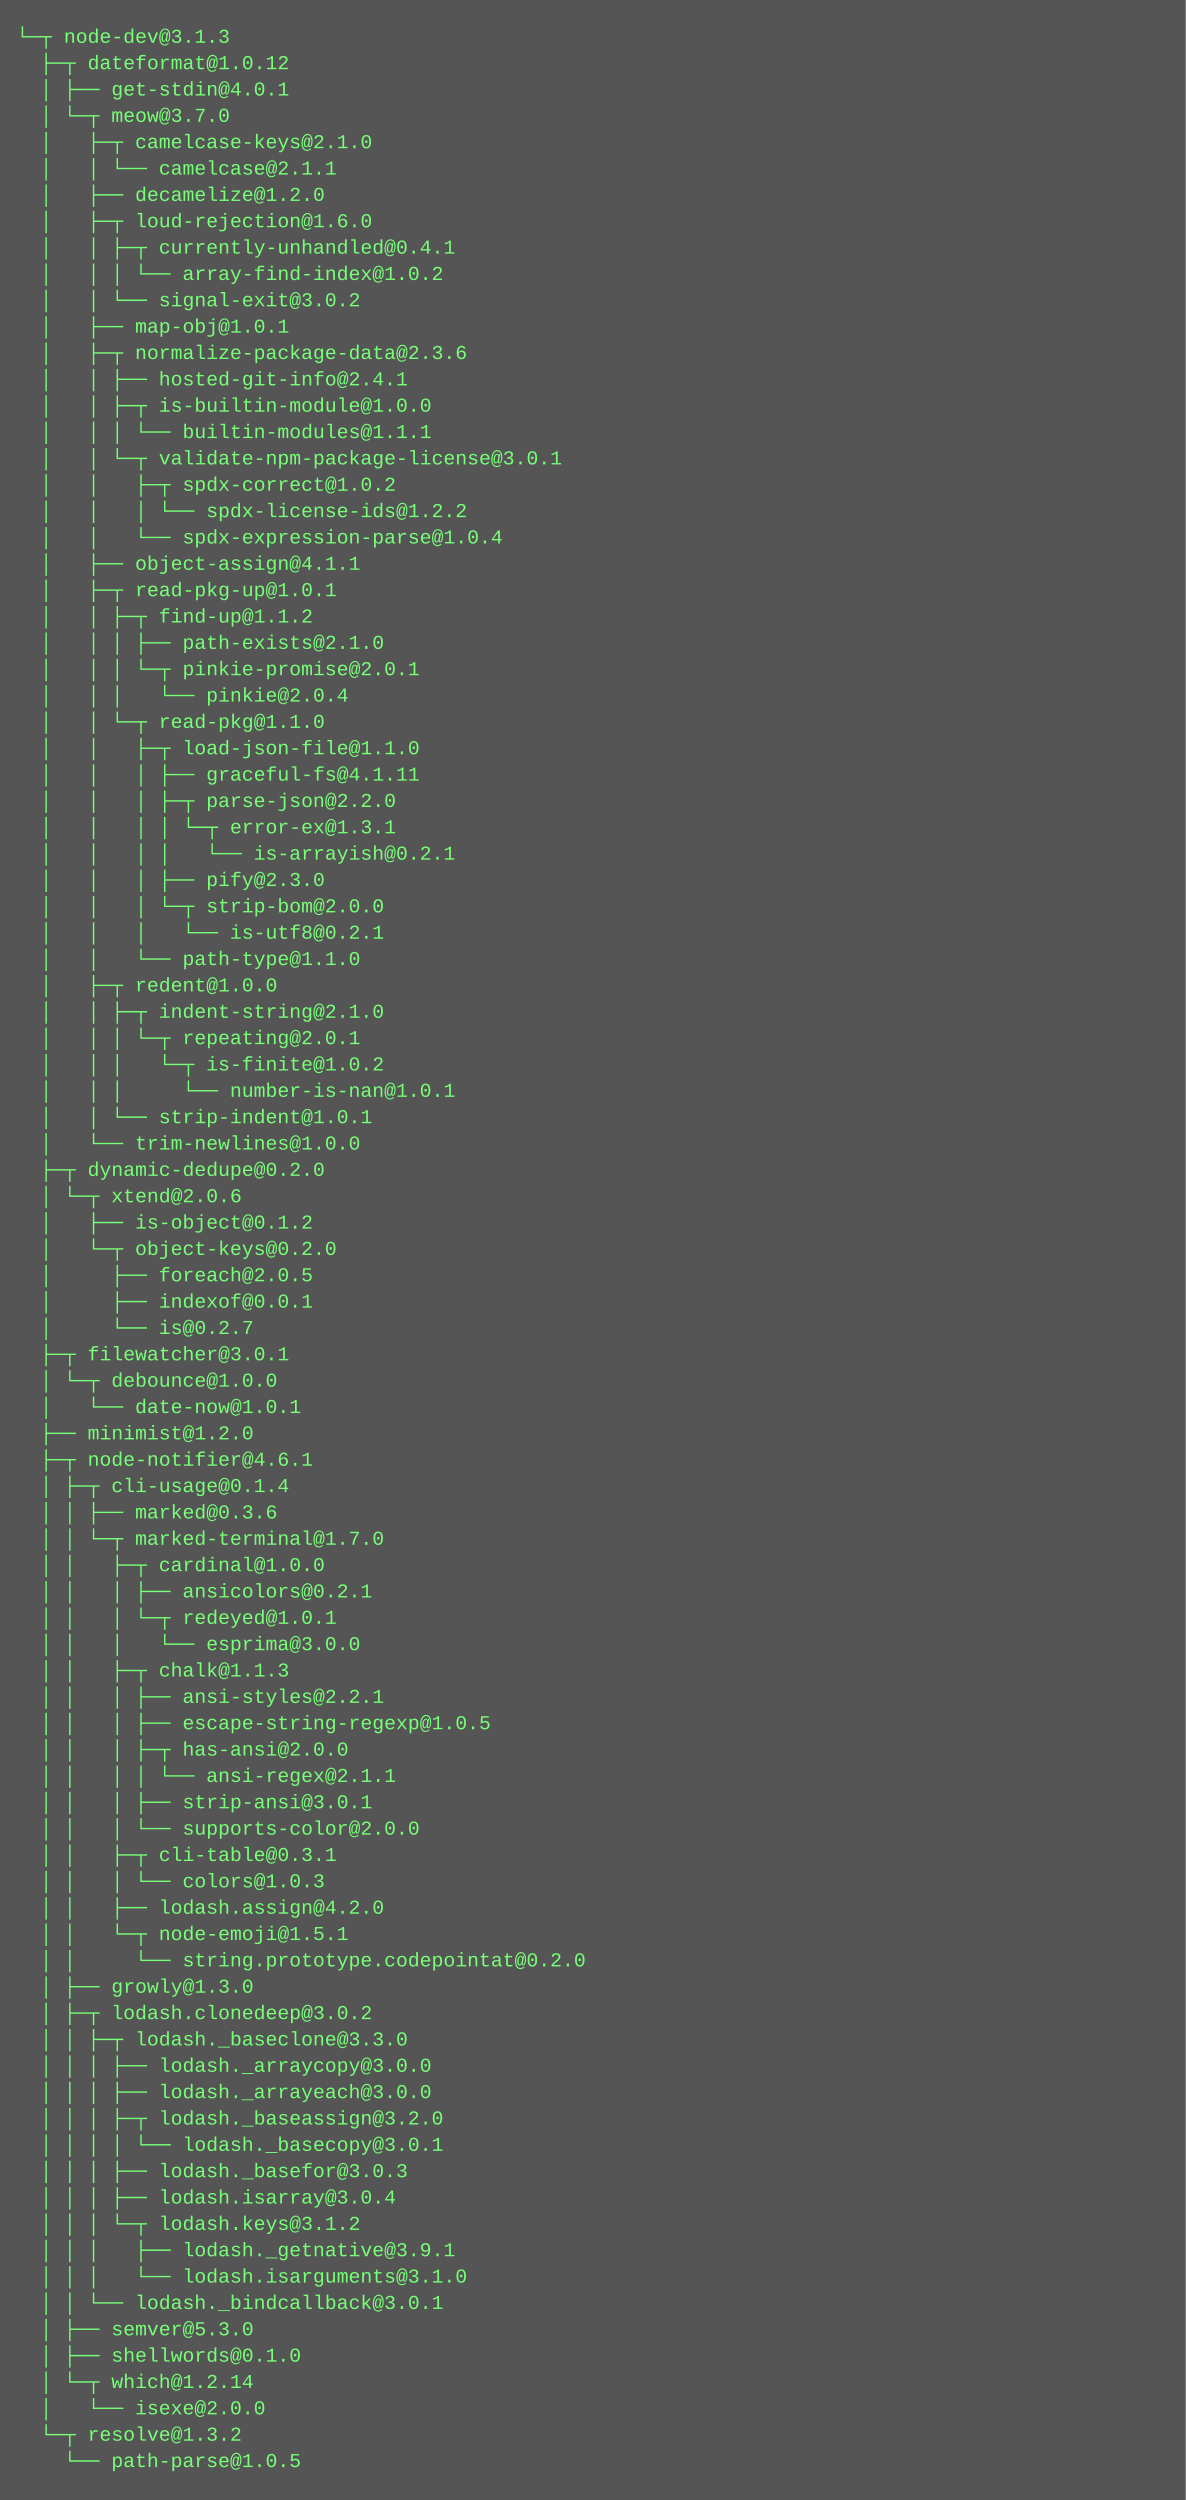
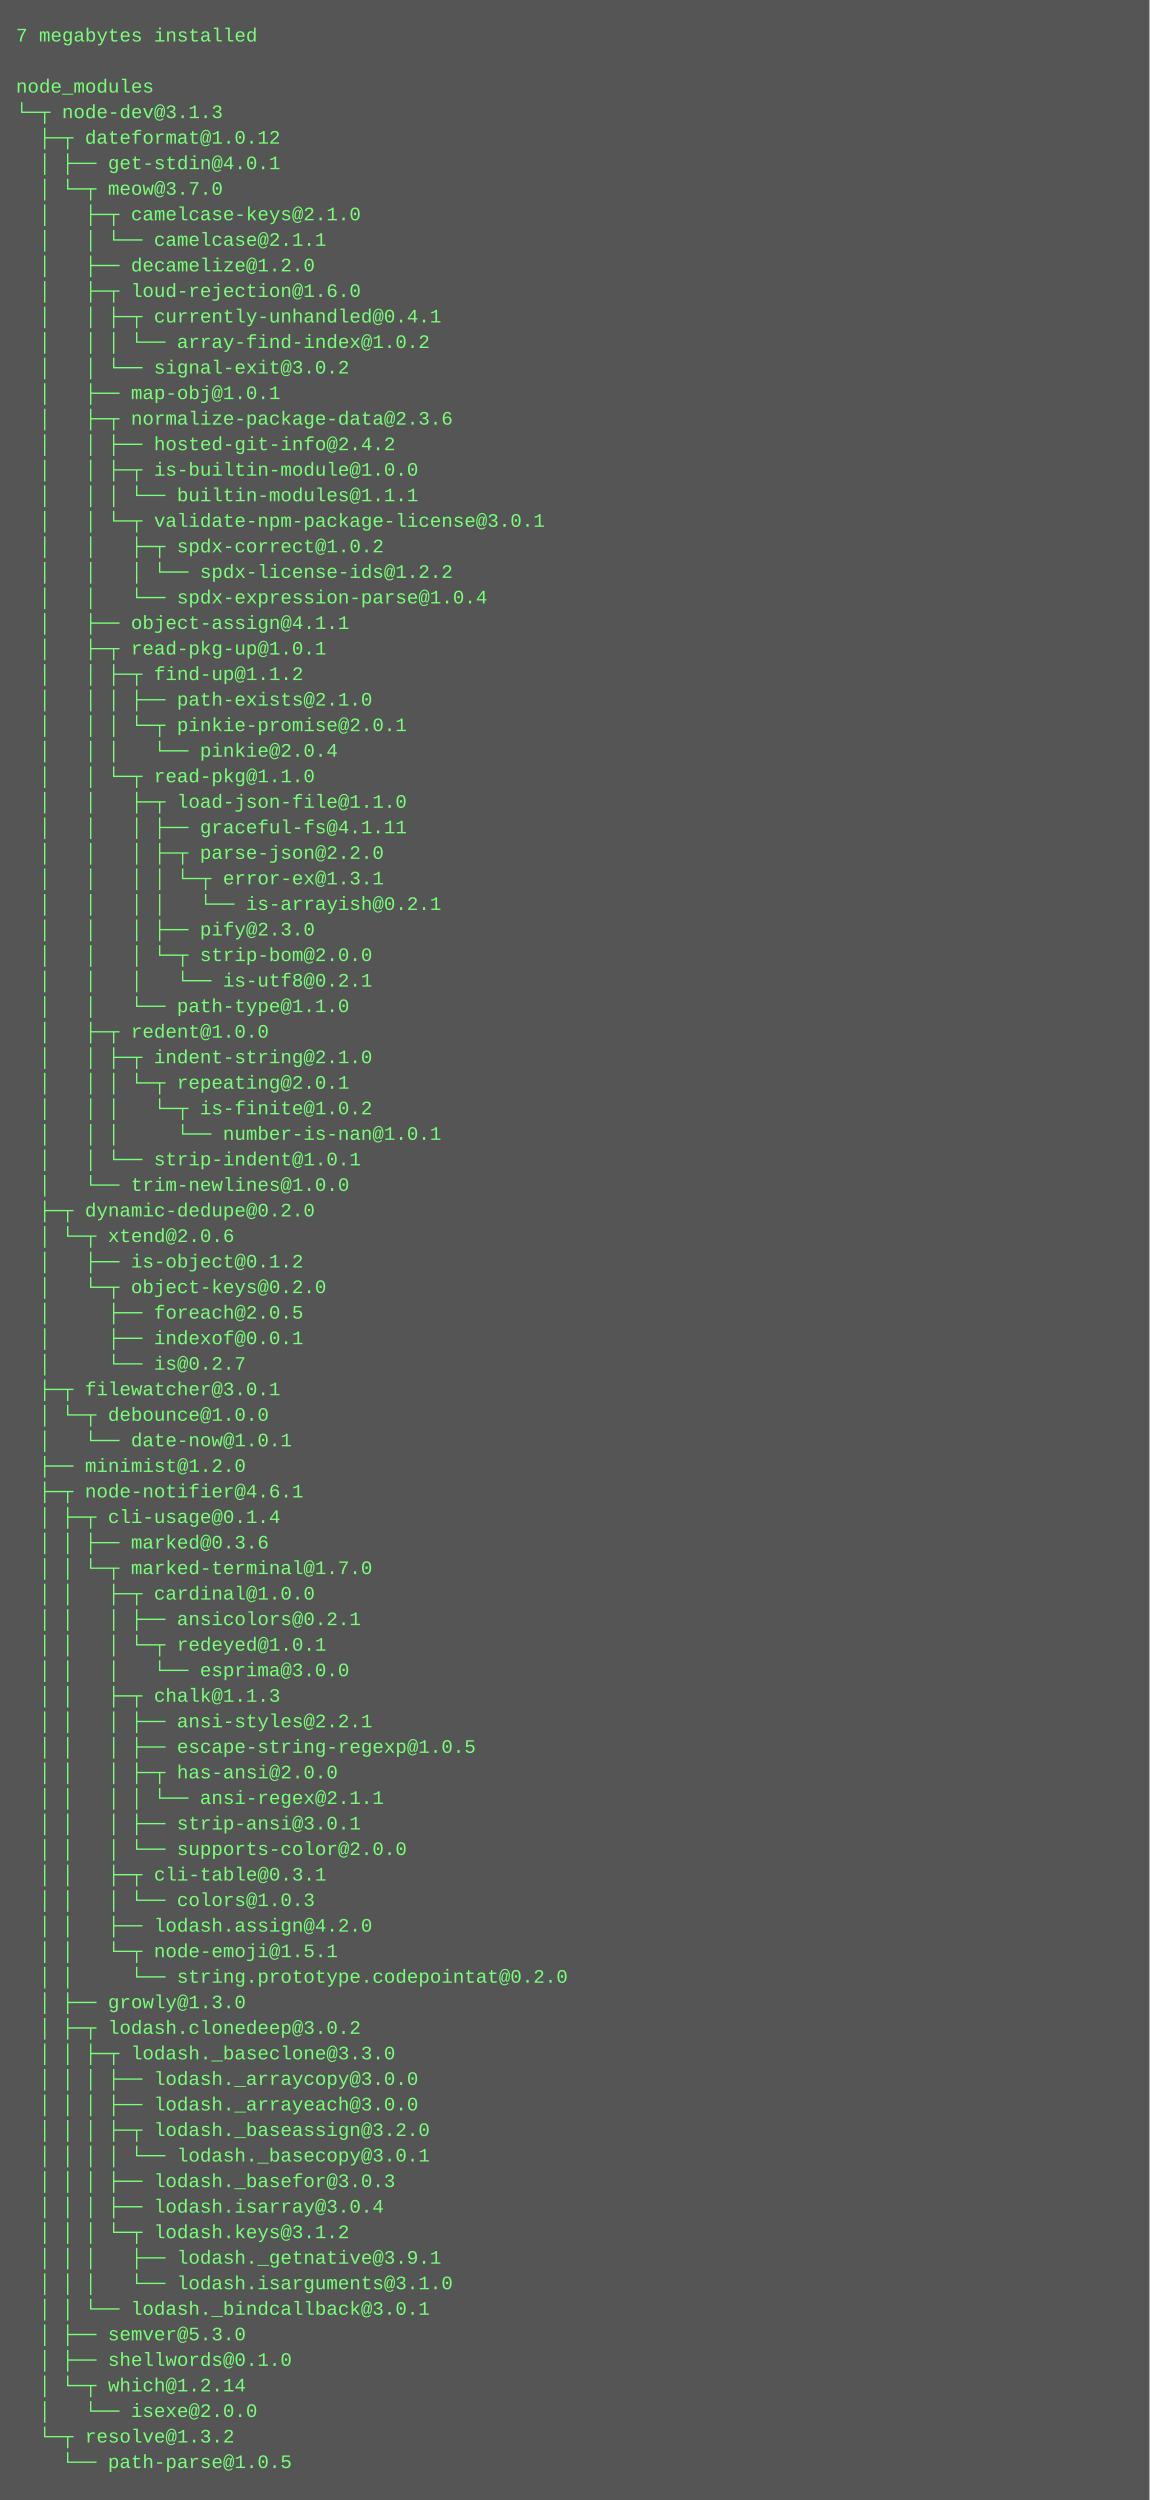
- <svg xmlns="http://www.w3.org/2000/svg" height="1518" width="720">
-   <rect height="1518" fill="#555" width="720" />
+ <svg xmlns="http://www.w3.org/2000/svg" height="1566" width="720">
+   <rect height="1566" fill="#555" width="720" />
  <text fill="#7f7" font-family="Courier New" font-size="12" xml:space="preserve">
-     <tspan x="10" y="26">└─┬ node-dev@3.1.3 </tspan>
-     <tspan x="10" y="42">  ├─┬ dateformat@1.0.12 </tspan>
-     <tspan x="10" y="58">  │ ├── get-stdin@4.0.1 </tspan>
-     <tspan x="10" y="74">  │ └─┬ meow@3.7.0 </tspan>
-     <tspan x="10" y="90">  │   ├─┬ camelcase-keys@2.1.0 </tspan>
-     <tspan x="10" y="106">  │   │ └── camelcase@2.1.1 </tspan>
-     <tspan x="10" y="122">  │   ├── decamelize@1.2.0 </tspan>
-     <tspan x="10" y="138">  │   ├─┬ loud-rejection@1.6.0 </tspan>
-     <tspan x="10" y="154">  │   │ ├─┬ currently-unhandled@0.4.1 </tspan>
-     <tspan x="10" y="170">  │   │ │ └── array-find-index@1.0.2 </tspan>
-     <tspan x="10" y="186">  │   │ └── signal-exit@3.0.2 </tspan>
-     <tspan x="10" y="202">  │   ├── map-obj@1.0.1 </tspan>
-     <tspan x="10" y="218">  │   ├─┬ normalize-package-data@2.3.6 </tspan>
-     <tspan x="10" y="234">  │   │ ├── hosted-git-info@2.4.1 </tspan>
-     <tspan x="10" y="250">  │   │ ├─┬ is-builtin-module@1.0.0 </tspan>
-     <tspan x="10" y="266">  │   │ │ └── builtin-modules@1.1.1 </tspan>
-     <tspan x="10" y="282">  │   │ └─┬ validate-npm-package-license@3.0.1 </tspan>
-     <tspan x="10" y="298">  │   │   ├─┬ spdx-correct@1.0.2 </tspan>
-     <tspan x="10" y="314">  │   │   │ └── spdx-license-ids@1.2.2 </tspan>
-     <tspan x="10" y="330">  │   │   └── spdx-expression-parse@1.0.4 </tspan>
-     <tspan x="10" y="346">  │   ├── object-assign@4.1.1 </tspan>
-     <tspan x="10" y="362">  │   ├─┬ read-pkg-up@1.0.1 </tspan>
-     <tspan x="10" y="378">  │   │ ├─┬ find-up@1.1.2 </tspan>
-     <tspan x="10" y="394">  │   │ │ ├── path-exists@2.1.0 </tspan>
-     <tspan x="10" y="410">  │   │ │ └─┬ pinkie-promise@2.0.1 </tspan>
-     <tspan x="10" y="426">  │   │ │   └── pinkie@2.0.4 </tspan>
-     <tspan x="10" y="442">  │   │ └─┬ read-pkg@1.1.0 </tspan>
-     <tspan x="10" y="458">  │   │   ├─┬ load-json-file@1.1.0 </tspan>
-     <tspan x="10" y="474">  │   │   │ ├── graceful-fs@4.1.11 </tspan>
-     <tspan x="10" y="490">  │   │   │ ├─┬ parse-json@2.2.0 </tspan>
-     <tspan x="10" y="506">  │   │   │ │ └─┬ error-ex@1.3.1 </tspan>
-     <tspan x="10" y="522">  │   │   │ │   └── is-arrayish@0.2.1 </tspan>
-     <tspan x="10" y="538">  │   │   │ ├── pify@2.3.0 </tspan>
-     <tspan x="10" y="554">  │   │   │ └─┬ strip-bom@2.0.0 </tspan>
-     <tspan x="10" y="570">  │   │   │   └── is-utf8@0.2.1 </tspan>
-     <tspan x="10" y="586">  │   │   └── path-type@1.1.0 </tspan>
-     <tspan x="10" y="602">  │   ├─┬ redent@1.0.0 </tspan>
-     <tspan x="10" y="618">  │   │ ├─┬ indent-string@2.1.0 </tspan>
-     <tspan x="10" y="634">  │   │ │ └─┬ repeating@2.0.1 </tspan>
-     <tspan x="10" y="650">  │   │ │   └─┬ is-finite@1.0.2 </tspan>
-     <tspan x="10" y="666">  │   │ │     └── number-is-nan@1.0.1 </tspan>
-     <tspan x="10" y="682">  │   │ └── strip-indent@1.0.1 </tspan>
-     <tspan x="10" y="698">  │   └── trim-newlines@1.0.0 </tspan>
-     <tspan x="10" y="714">  ├─┬ dynamic-dedupe@0.2.0 </tspan>
-     <tspan x="10" y="730">  │ └─┬ xtend@2.0.6 </tspan>
-     <tspan x="10" y="746">  │   ├── is-object@0.1.2 </tspan>
-     <tspan x="10" y="762">  │   └─┬ object-keys@0.2.0 </tspan>
-     <tspan x="10" y="778">  │     ├── foreach@2.0.5 </tspan>
-     <tspan x="10" y="794">  │     ├── indexof@0.0.1 </tspan>
-     <tspan x="10" y="810">  │     └── is@0.2.7 </tspan>
-     <tspan x="10" y="826">  ├─┬ filewatcher@3.0.1 </tspan>
-     <tspan x="10" y="842">  │ └─┬ debounce@1.0.0 </tspan>
-     <tspan x="10" y="858">  │   └── date-now@1.0.1 </tspan>
-     <tspan x="10" y="874">  ├── minimist@1.2.0 </tspan>
-     <tspan x="10" y="890">  ├─┬ node-notifier@4.6.1 </tspan>
-     <tspan x="10" y="906">  │ ├─┬ cli-usage@0.1.4 </tspan>
-     <tspan x="10" y="922">  │ │ ├── marked@0.3.6 </tspan>
-     <tspan x="10" y="938">  │ │ └─┬ marked-terminal@1.7.0 </tspan>
-     <tspan x="10" y="954">  │ │   ├─┬ cardinal@1.0.0 </tspan>
-     <tspan x="10" y="970">  │ │   │ ├── ansicolors@0.2.1 </tspan>
-     <tspan x="10" y="986">  │ │   │ └─┬ redeyed@1.0.1 </tspan>
-     <tspan x="10" y="1002">  │ │   │   └── esprima@3.0.0 </tspan>
-     <tspan x="10" y="1018">  │ │   ├─┬ chalk@1.1.3 </tspan>
-     <tspan x="10" y="1034">  │ │   │ ├── ansi-styles@2.2.1 </tspan>
-     <tspan x="10" y="1050">  │ │   │ ├── escape-string-regexp@1.0.5 </tspan>
-     <tspan x="10" y="1066">  │ │   │ ├─┬ has-ansi@2.0.0 </tspan>
-     <tspan x="10" y="1082">  │ │   │ │ └── ansi-regex@2.1.1 </tspan>
-     <tspan x="10" y="1098">  │ │   │ ├── strip-ansi@3.0.1 </tspan>
-     <tspan x="10" y="1114">  │ │   │ └── supports-color@2.0.0 </tspan>
-     <tspan x="10" y="1130">  │ │   ├─┬ cli-table@0.3.1 </tspan>
-     <tspan x="10" y="1146">  │ │   │ └── colors@1.0.3 </tspan>
-     <tspan x="10" y="1162">  │ │   ├── lodash.assign@4.2.0 </tspan>
-     <tspan x="10" y="1178">  │ │   └─┬ node-emoji@1.5.1 </tspan>
-     <tspan x="10" y="1194">  │ │     └── string.prototype.codepointat@0.2.0 </tspan>
-     <tspan x="10" y="1210">  │ ├── growly@1.3.0 </tspan>
-     <tspan x="10" y="1226">  │ ├─┬ lodash.clonedeep@3.0.2 </tspan>
-     <tspan x="10" y="1242">  │ │ ├─┬ lodash._baseclone@3.3.0 </tspan>
-     <tspan x="10" y="1258">  │ │ │ ├── lodash._arraycopy@3.0.0 </tspan>
-     <tspan x="10" y="1274">  │ │ │ ├── lodash._arrayeach@3.0.0 </tspan>
-     <tspan x="10" y="1290">  │ │ │ ├─┬ lodash._baseassign@3.2.0 </tspan>
-     <tspan x="10" y="1306">  │ │ │ │ └── lodash._basecopy@3.0.1 </tspan>
-     <tspan x="10" y="1322">  │ │ │ ├── lodash._basefor@3.0.3 </tspan>
-     <tspan x="10" y="1338">  │ │ │ ├── lodash.isarray@3.0.4 </tspan>
-     <tspan x="10" y="1354">  │ │ │ └─┬ lodash.keys@3.1.2 </tspan>
-     <tspan x="10" y="1370">  │ │ │   ├── lodash._getnative@3.9.1 </tspan>
-     <tspan x="10" y="1386">  │ │ │   └── lodash.isarguments@3.1.0 </tspan>
-     <tspan x="10" y="1402">  │ │ └── lodash._bindcallback@3.0.1 </tspan>
-     <tspan x="10" y="1418">  │ ├── semver@5.3.0 </tspan>
-     <tspan x="10" y="1434">  │ ├── shellwords@0.1.0 </tspan>
-     <tspan x="10" y="1450">  │ └─┬ which@1.2.14 </tspan>
-     <tspan x="10" y="1466">  │   └── isexe@2.0.0 </tspan>
-     <tspan x="10" y="1482">  └─┬ resolve@1.3.2 </tspan>
-     <tspan x="10" y="1498">    └── path-parse@1.0.5</tspan>
+     <tspan x="10" y="26">7 megabytes installed</tspan>
+     <tspan x="10" y="42" />
+     <tspan x="10" y="58">node_modules</tspan>
+     <tspan x="10" y="74">└─┬ node-dev@3.1.3 </tspan>
+     <tspan x="10" y="90">  ├─┬ dateformat@1.0.12 </tspan>
+     <tspan x="10" y="106">  │ ├── get-stdin@4.0.1 </tspan>
+     <tspan x="10" y="122">  │ └─┬ meow@3.7.0 </tspan>
+     <tspan x="10" y="138">  │   ├─┬ camelcase-keys@2.1.0 </tspan>
+     <tspan x="10" y="154">  │   │ └── camelcase@2.1.1 </tspan>
+     <tspan x="10" y="170">  │   ├── decamelize@1.2.0 </tspan>
+     <tspan x="10" y="186">  │   ├─┬ loud-rejection@1.6.0 </tspan>
+     <tspan x="10" y="202">  │   │ ├─┬ currently-unhandled@0.4.1 </tspan>
+     <tspan x="10" y="218">  │   │ │ └── array-find-index@1.0.2 </tspan>
+     <tspan x="10" y="234">  │   │ └── signal-exit@3.0.2 </tspan>
+     <tspan x="10" y="250">  │   ├── map-obj@1.0.1 </tspan>
+     <tspan x="10" y="266">  │   ├─┬ normalize-package-data@2.3.6 </tspan>
+     <tspan x="10" y="282">  │   │ ├── hosted-git-info@2.4.2 </tspan>
+     <tspan x="10" y="298">  │   │ ├─┬ is-builtin-module@1.0.0 </tspan>
+     <tspan x="10" y="314">  │   │ │ └── builtin-modules@1.1.1 </tspan>
+     <tspan x="10" y="330">  │   │ └─┬ validate-npm-package-license@3.0.1 </tspan>
+     <tspan x="10" y="346">  │   │   ├─┬ spdx-correct@1.0.2 </tspan>
+     <tspan x="10" y="362">  │   │   │ └── spdx-license-ids@1.2.2 </tspan>
+     <tspan x="10" y="378">  │   │   └── spdx-expression-parse@1.0.4 </tspan>
+     <tspan x="10" y="394">  │   ├── object-assign@4.1.1 </tspan>
+     <tspan x="10" y="410">  │   ├─┬ read-pkg-up@1.0.1 </tspan>
+     <tspan x="10" y="426">  │   │ ├─┬ find-up@1.1.2 </tspan>
+     <tspan x="10" y="442">  │   │ │ ├── path-exists@2.1.0 </tspan>
+     <tspan x="10" y="458">  │   │ │ └─┬ pinkie-promise@2.0.1 </tspan>
+     <tspan x="10" y="474">  │   │ │   └── pinkie@2.0.4 </tspan>
+     <tspan x="10" y="490">  │   │ └─┬ read-pkg@1.1.0 </tspan>
+     <tspan x="10" y="506">  │   │   ├─┬ load-json-file@1.1.0 </tspan>
+     <tspan x="10" y="522">  │   │   │ ├── graceful-fs@4.1.11 </tspan>
+     <tspan x="10" y="538">  │   │   │ ├─┬ parse-json@2.2.0 </tspan>
+     <tspan x="10" y="554">  │   │   │ │ └─┬ error-ex@1.3.1 </tspan>
+     <tspan x="10" y="570">  │   │   │ │   └── is-arrayish@0.2.1 </tspan>
+     <tspan x="10" y="586">  │   │   │ ├── pify@2.3.0 </tspan>
+     <tspan x="10" y="602">  │   │   │ └─┬ strip-bom@2.0.0 </tspan>
+     <tspan x="10" y="618">  │   │   │   └── is-utf8@0.2.1 </tspan>
+     <tspan x="10" y="634">  │   │   └── path-type@1.1.0 </tspan>
+     <tspan x="10" y="650">  │   ├─┬ redent@1.0.0 </tspan>
+     <tspan x="10" y="666">  │   │ ├─┬ indent-string@2.1.0 </tspan>
+     <tspan x="10" y="682">  │   │ │ └─┬ repeating@2.0.1 </tspan>
+     <tspan x="10" y="698">  │   │ │   └─┬ is-finite@1.0.2 </tspan>
+     <tspan x="10" y="714">  │   │ │     └── number-is-nan@1.0.1 </tspan>
+     <tspan x="10" y="730">  │   │ └── strip-indent@1.0.1 </tspan>
+     <tspan x="10" y="746">  │   └── trim-newlines@1.0.0 </tspan>
+     <tspan x="10" y="762">  ├─┬ dynamic-dedupe@0.2.0 </tspan>
+     <tspan x="10" y="778">  │ └─┬ xtend@2.0.6 </tspan>
+     <tspan x="10" y="794">  │   ├── is-object@0.1.2 </tspan>
+     <tspan x="10" y="810">  │   └─┬ object-keys@0.2.0 </tspan>
+     <tspan x="10" y="826">  │     ├── foreach@2.0.5 </tspan>
+     <tspan x="10" y="842">  │     ├── indexof@0.0.1 </tspan>
+     <tspan x="10" y="858">  │     └── is@0.2.7 </tspan>
+     <tspan x="10" y="874">  ├─┬ filewatcher@3.0.1 </tspan>
+     <tspan x="10" y="890">  │ └─┬ debounce@1.0.0 </tspan>
+     <tspan x="10" y="906">  │   └── date-now@1.0.1 </tspan>
+     <tspan x="10" y="922">  ├── minimist@1.2.0 </tspan>
+     <tspan x="10" y="938">  ├─┬ node-notifier@4.6.1 </tspan>
+     <tspan x="10" y="954">  │ ├─┬ cli-usage@0.1.4 </tspan>
+     <tspan x="10" y="970">  │ │ ├── marked@0.3.6 </tspan>
+     <tspan x="10" y="986">  │ │ └─┬ marked-terminal@1.7.0 </tspan>
+     <tspan x="10" y="1002">  │ │   ├─┬ cardinal@1.0.0 </tspan>
+     <tspan x="10" y="1018">  │ │   │ ├── ansicolors@0.2.1 </tspan>
+     <tspan x="10" y="1034">  │ │   │ └─┬ redeyed@1.0.1 </tspan>
+     <tspan x="10" y="1050">  │ │   │   └── esprima@3.0.0 </tspan>
+     <tspan x="10" y="1066">  │ │   ├─┬ chalk@1.1.3 </tspan>
+     <tspan x="10" y="1082">  │ │   │ ├── ansi-styles@2.2.1 </tspan>
+     <tspan x="10" y="1098">  │ │   │ ├── escape-string-regexp@1.0.5 </tspan>
+     <tspan x="10" y="1114">  │ │   │ ├─┬ has-ansi@2.0.0 </tspan>
+     <tspan x="10" y="1130">  │ │   │ │ └── ansi-regex@2.1.1 </tspan>
+     <tspan x="10" y="1146">  │ │   │ ├── strip-ansi@3.0.1 </tspan>
+     <tspan x="10" y="1162">  │ │   │ └── supports-color@2.0.0 </tspan>
+     <tspan x="10" y="1178">  │ │   ├─┬ cli-table@0.3.1 </tspan>
+     <tspan x="10" y="1194">  │ │   │ └── colors@1.0.3 </tspan>
+     <tspan x="10" y="1210">  │ │   ├── lodash.assign@4.2.0 </tspan>
+     <tspan x="10" y="1226">  │ │   └─┬ node-emoji@1.5.1 </tspan>
+     <tspan x="10" y="1242">  │ │     └── string.prototype.codepointat@0.2.0 </tspan>
+     <tspan x="10" y="1258">  │ ├── growly@1.3.0 </tspan>
+     <tspan x="10" y="1274">  │ ├─┬ lodash.clonedeep@3.0.2 </tspan>
+     <tspan x="10" y="1290">  │ │ ├─┬ lodash._baseclone@3.3.0 </tspan>
+     <tspan x="10" y="1306">  │ │ │ ├── lodash._arraycopy@3.0.0 </tspan>
+     <tspan x="10" y="1322">  │ │ │ ├── lodash._arrayeach@3.0.0 </tspan>
+     <tspan x="10" y="1338">  │ │ │ ├─┬ lodash._baseassign@3.2.0 </tspan>
+     <tspan x="10" y="1354">  │ │ │ │ └── lodash._basecopy@3.0.1 </tspan>
+     <tspan x="10" y="1370">  │ │ │ ├── lodash._basefor@3.0.3 </tspan>
+     <tspan x="10" y="1386">  │ │ │ ├── lodash.isarray@3.0.4 </tspan>
+     <tspan x="10" y="1402">  │ │ │ └─┬ lodash.keys@3.1.2 </tspan>
+     <tspan x="10" y="1418">  │ │ │   ├── lodash._getnative@3.9.1 </tspan>
+     <tspan x="10" y="1434">  │ │ │   └── lodash.isarguments@3.1.0 </tspan>
+     <tspan x="10" y="1450">  │ │ └── lodash._bindcallback@3.0.1 </tspan>
+     <tspan x="10" y="1466">  │ ├── semver@5.3.0 </tspan>
+     <tspan x="10" y="1482">  │ ├── shellwords@0.1.0 </tspan>
+     <tspan x="10" y="1498">  │ └─┬ which@1.2.14 </tspan>
+     <tspan x="10" y="1514">  │   └── isexe@2.0.0 </tspan>
+     <tspan x="10" y="1530">  └─┬ resolve@1.3.2 </tspan>
+     <tspan x="10" y="1546">    └── path-parse@1.0.5</tspan>
  </text>
</svg>
